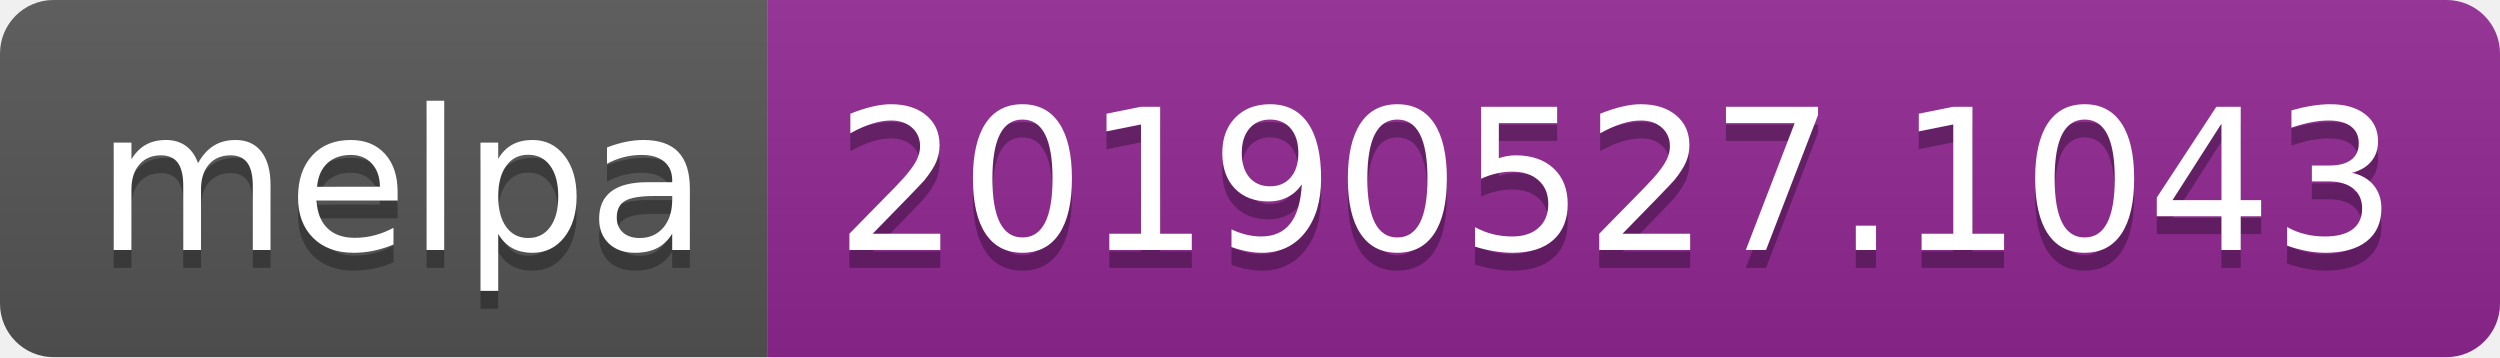
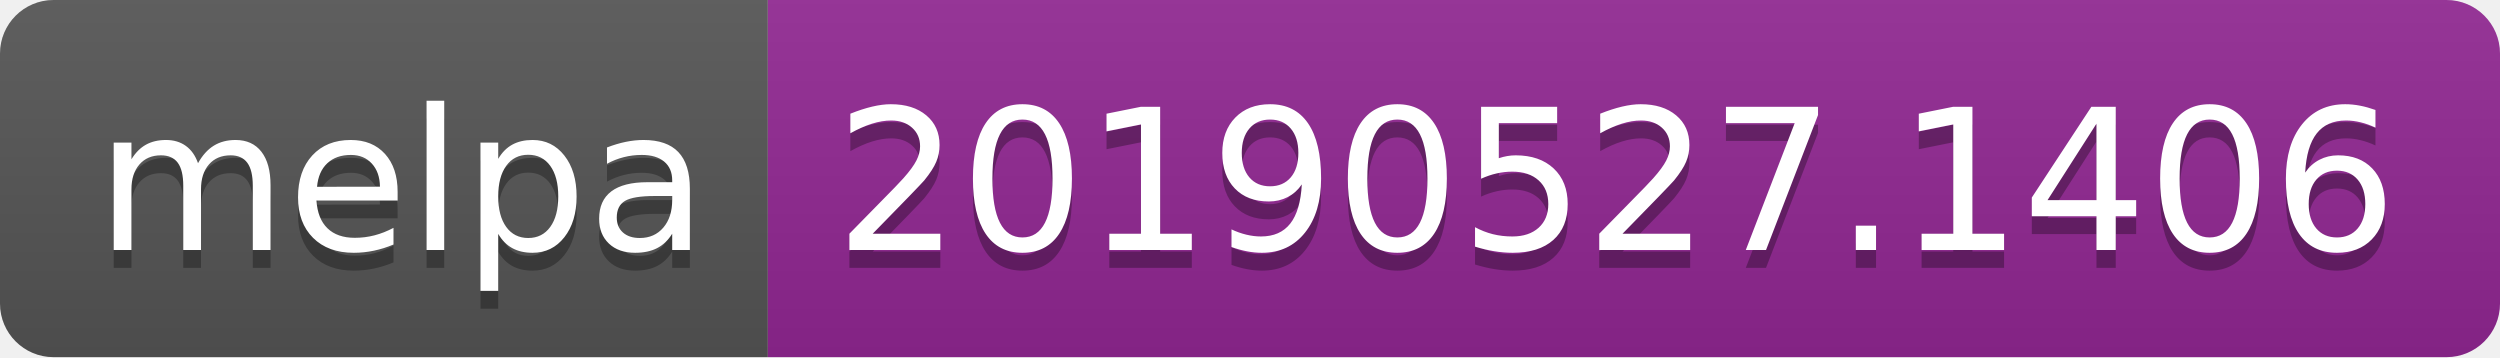
<svg xmlns="http://www.w3.org/2000/svg" width="140" height="20">
  <linearGradient id="b" x2="0" y2="100%">
    <stop offset="0" stop-color="#bbb" stop-opacity=".1" />
    <stop offset="1" stop-opacity=".1" />
  </linearGradient>
  <clipPath id="a">
    <rect width="140" height="20" rx="3" fill="#fff" />
  </clipPath>
  <g clip-path="url(#a)">
    <path fill="#555" d="M0 0h43v20H0z" />
    <path fill="#922793" d="M43 0h97v20H43z" />
    <path fill="url(#b)" d="M0 0h140v20H0z" />
  </g>
  <g fill="#fff" text-anchor="middle" font-family="DejaVu Sans,Verdana,Geneva,sans-serif" font-size="110">
    <text x="225" y="150" fill="#010101" fill-opacity=".3" transform="scale(.1)" textLength="330">melpa</text>
    <text x="225" y="140" transform="scale(.1)" textLength="330">melpa</text>
-     <text x="905" y="150" fill="#010101" fill-opacity=".3" transform="scale(.1)" textLength="870">20190527.1043</text>
-     <text x="905" y="140" transform="scale(.1)" textLength="870">20190527.1043</text>
+     <text x="905" y="150" fill="#010101" fill-opacity=".3" transform="scale(.1)" textLength="870">20190527.1406</text>
+     <text x="905" y="140" transform="scale(.1)" textLength="870">20190527.1406</text>
  </g>
</svg>
